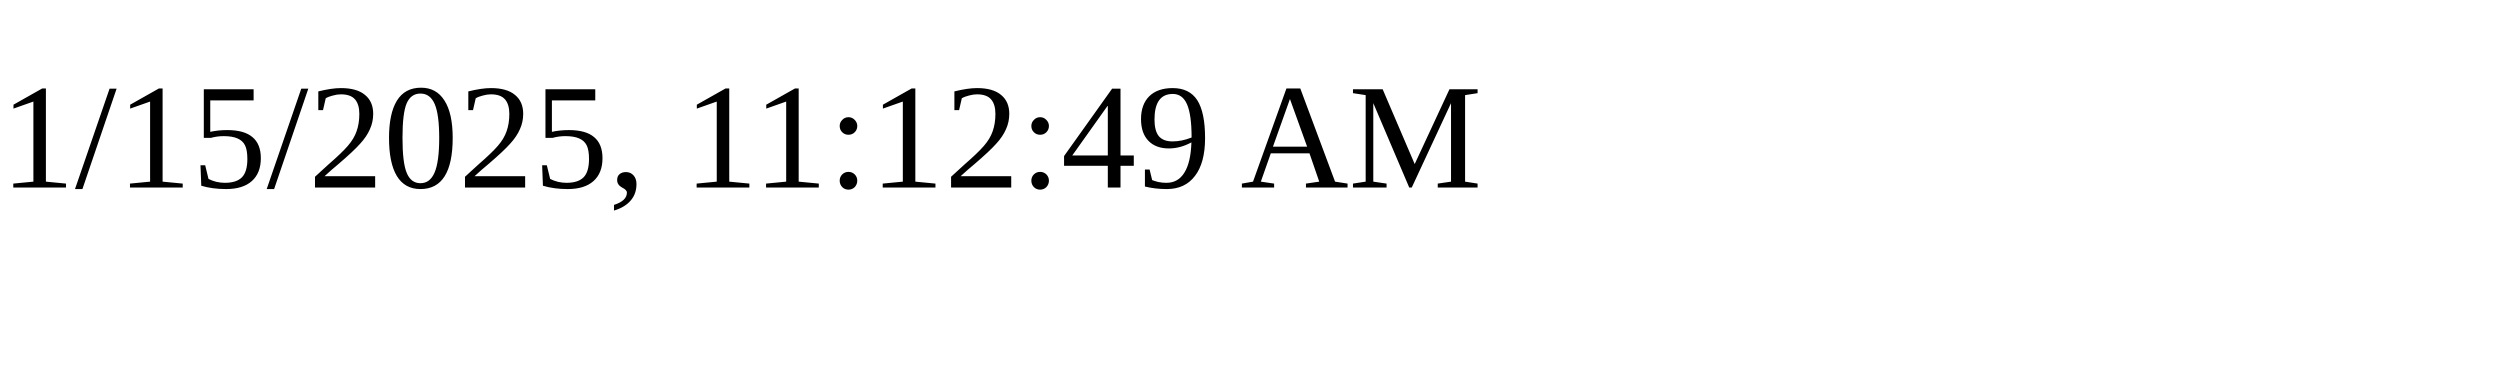
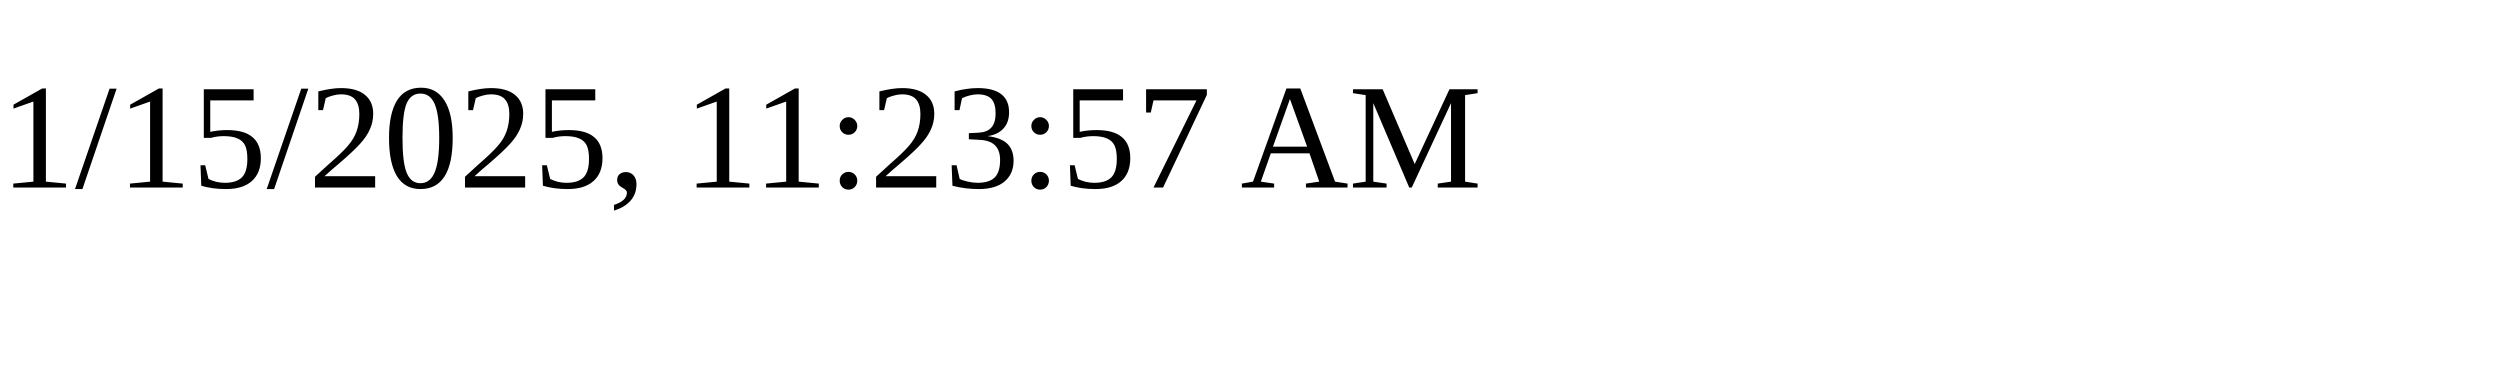
<svg xmlns="http://www.w3.org/2000/svg" height="30" width="200">
-   <text x="0" y="15">1/15/2025, 11:12:49 AM</text>
+   <text x="0" y="15">1/15/2025, 11:23:57 AM</text>
</svg>
